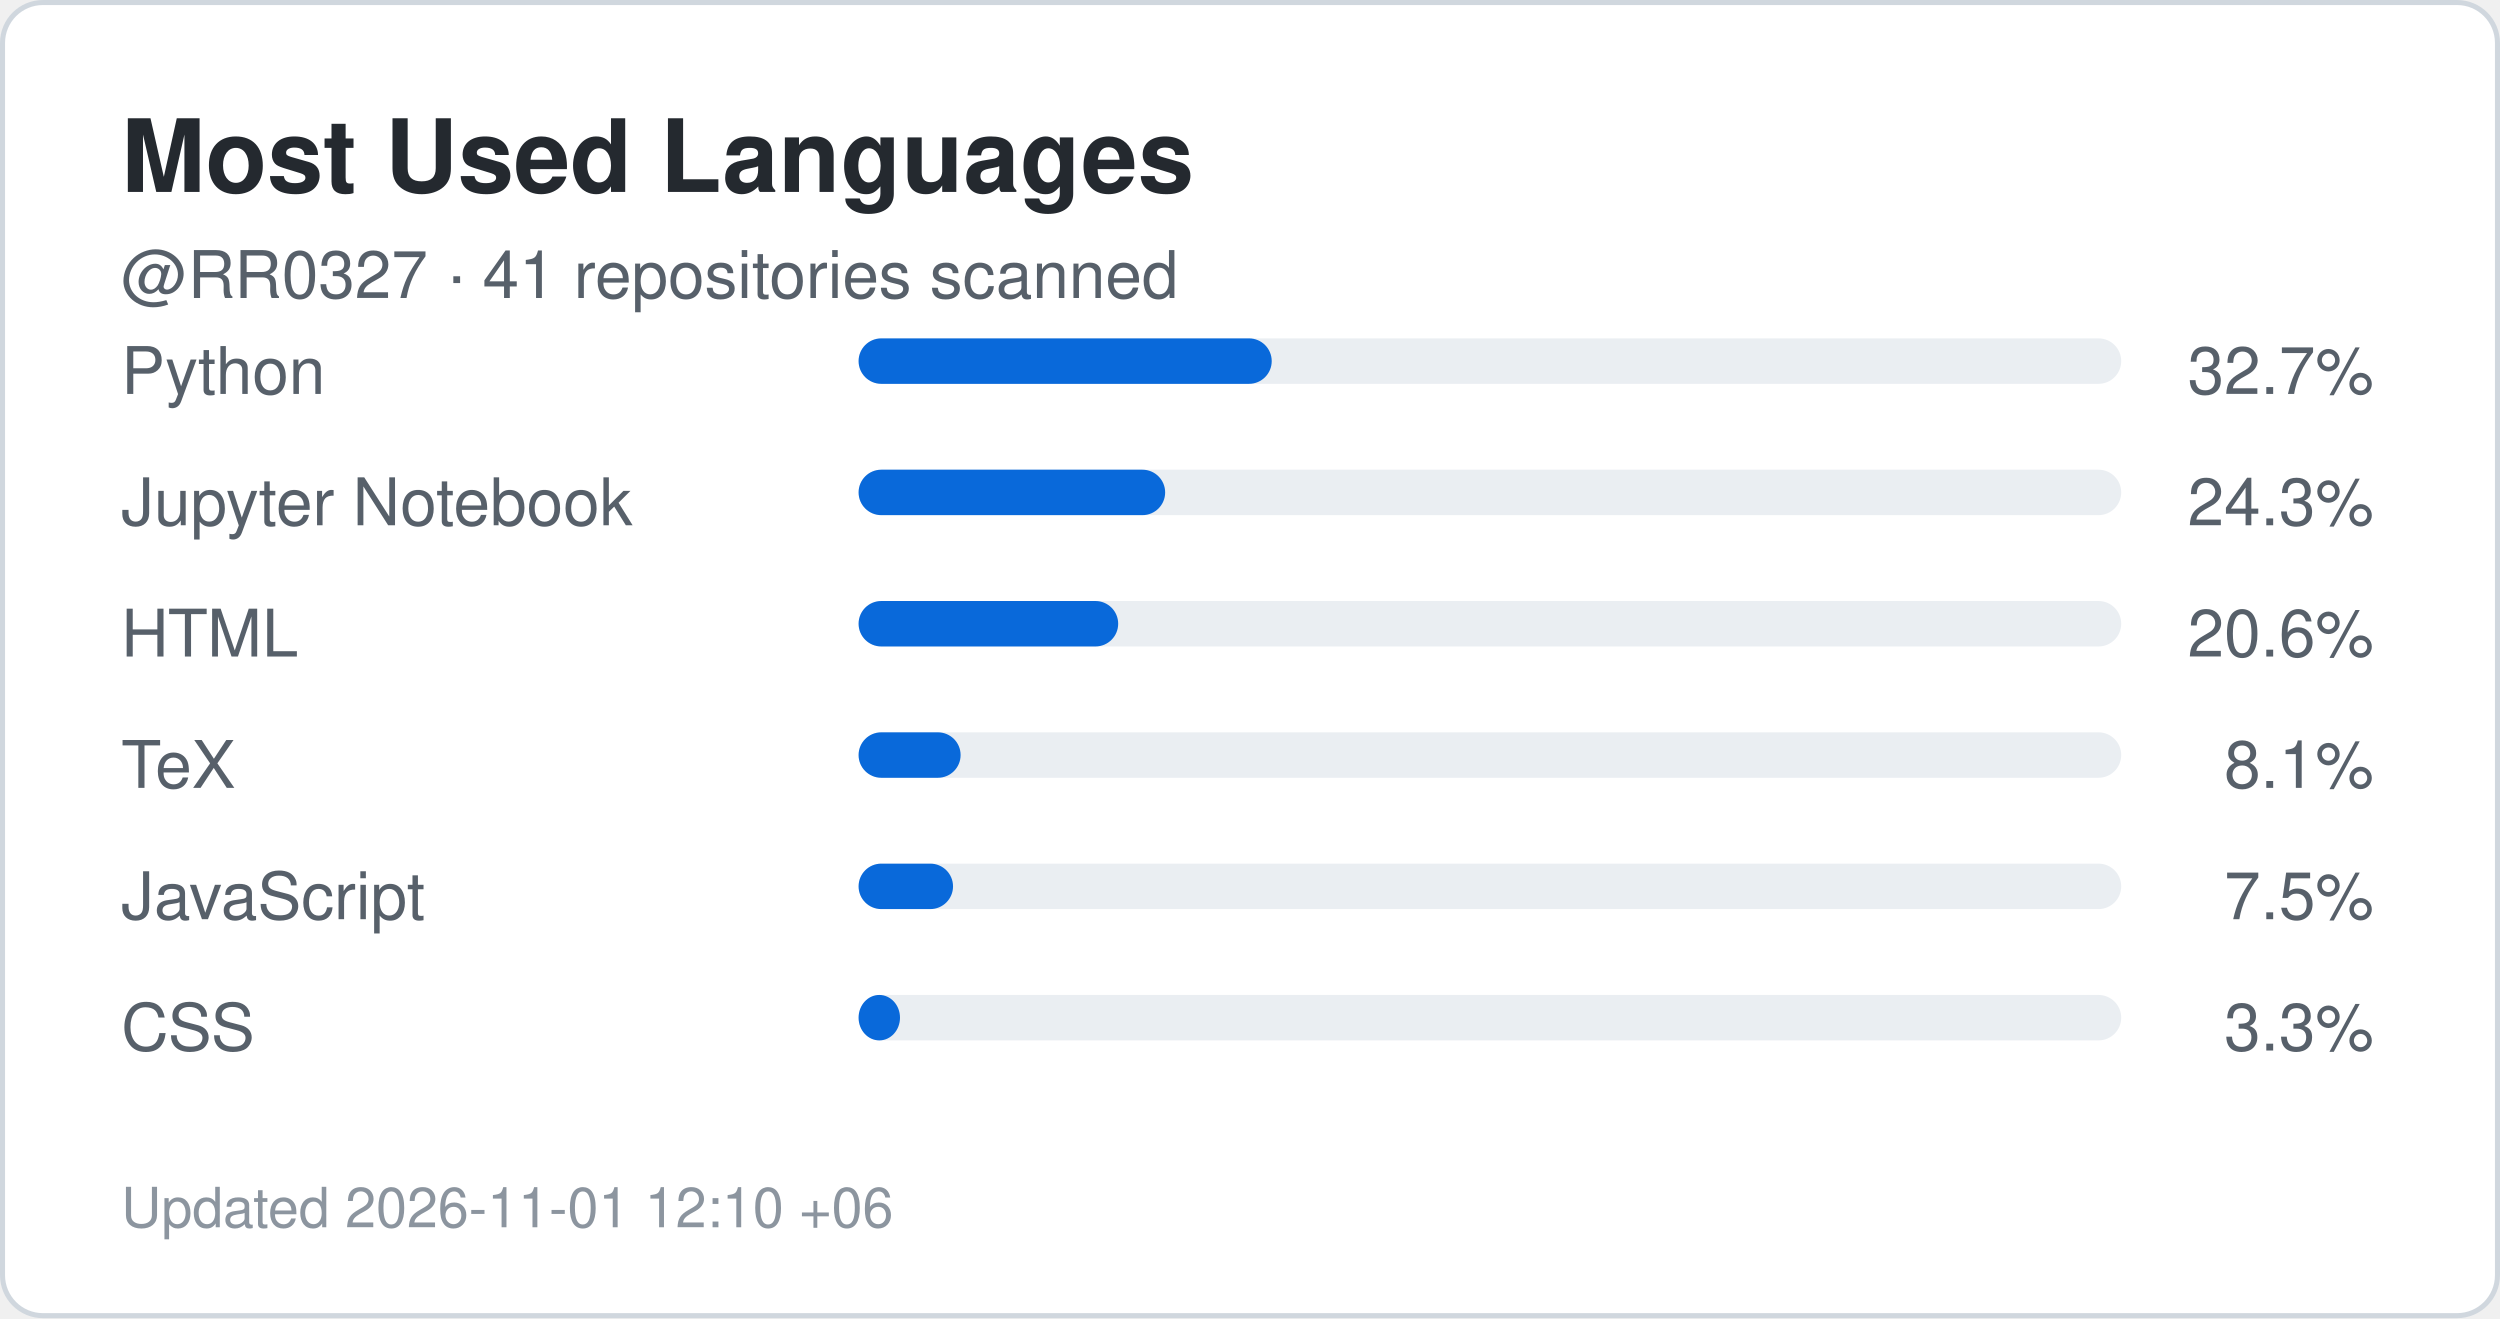
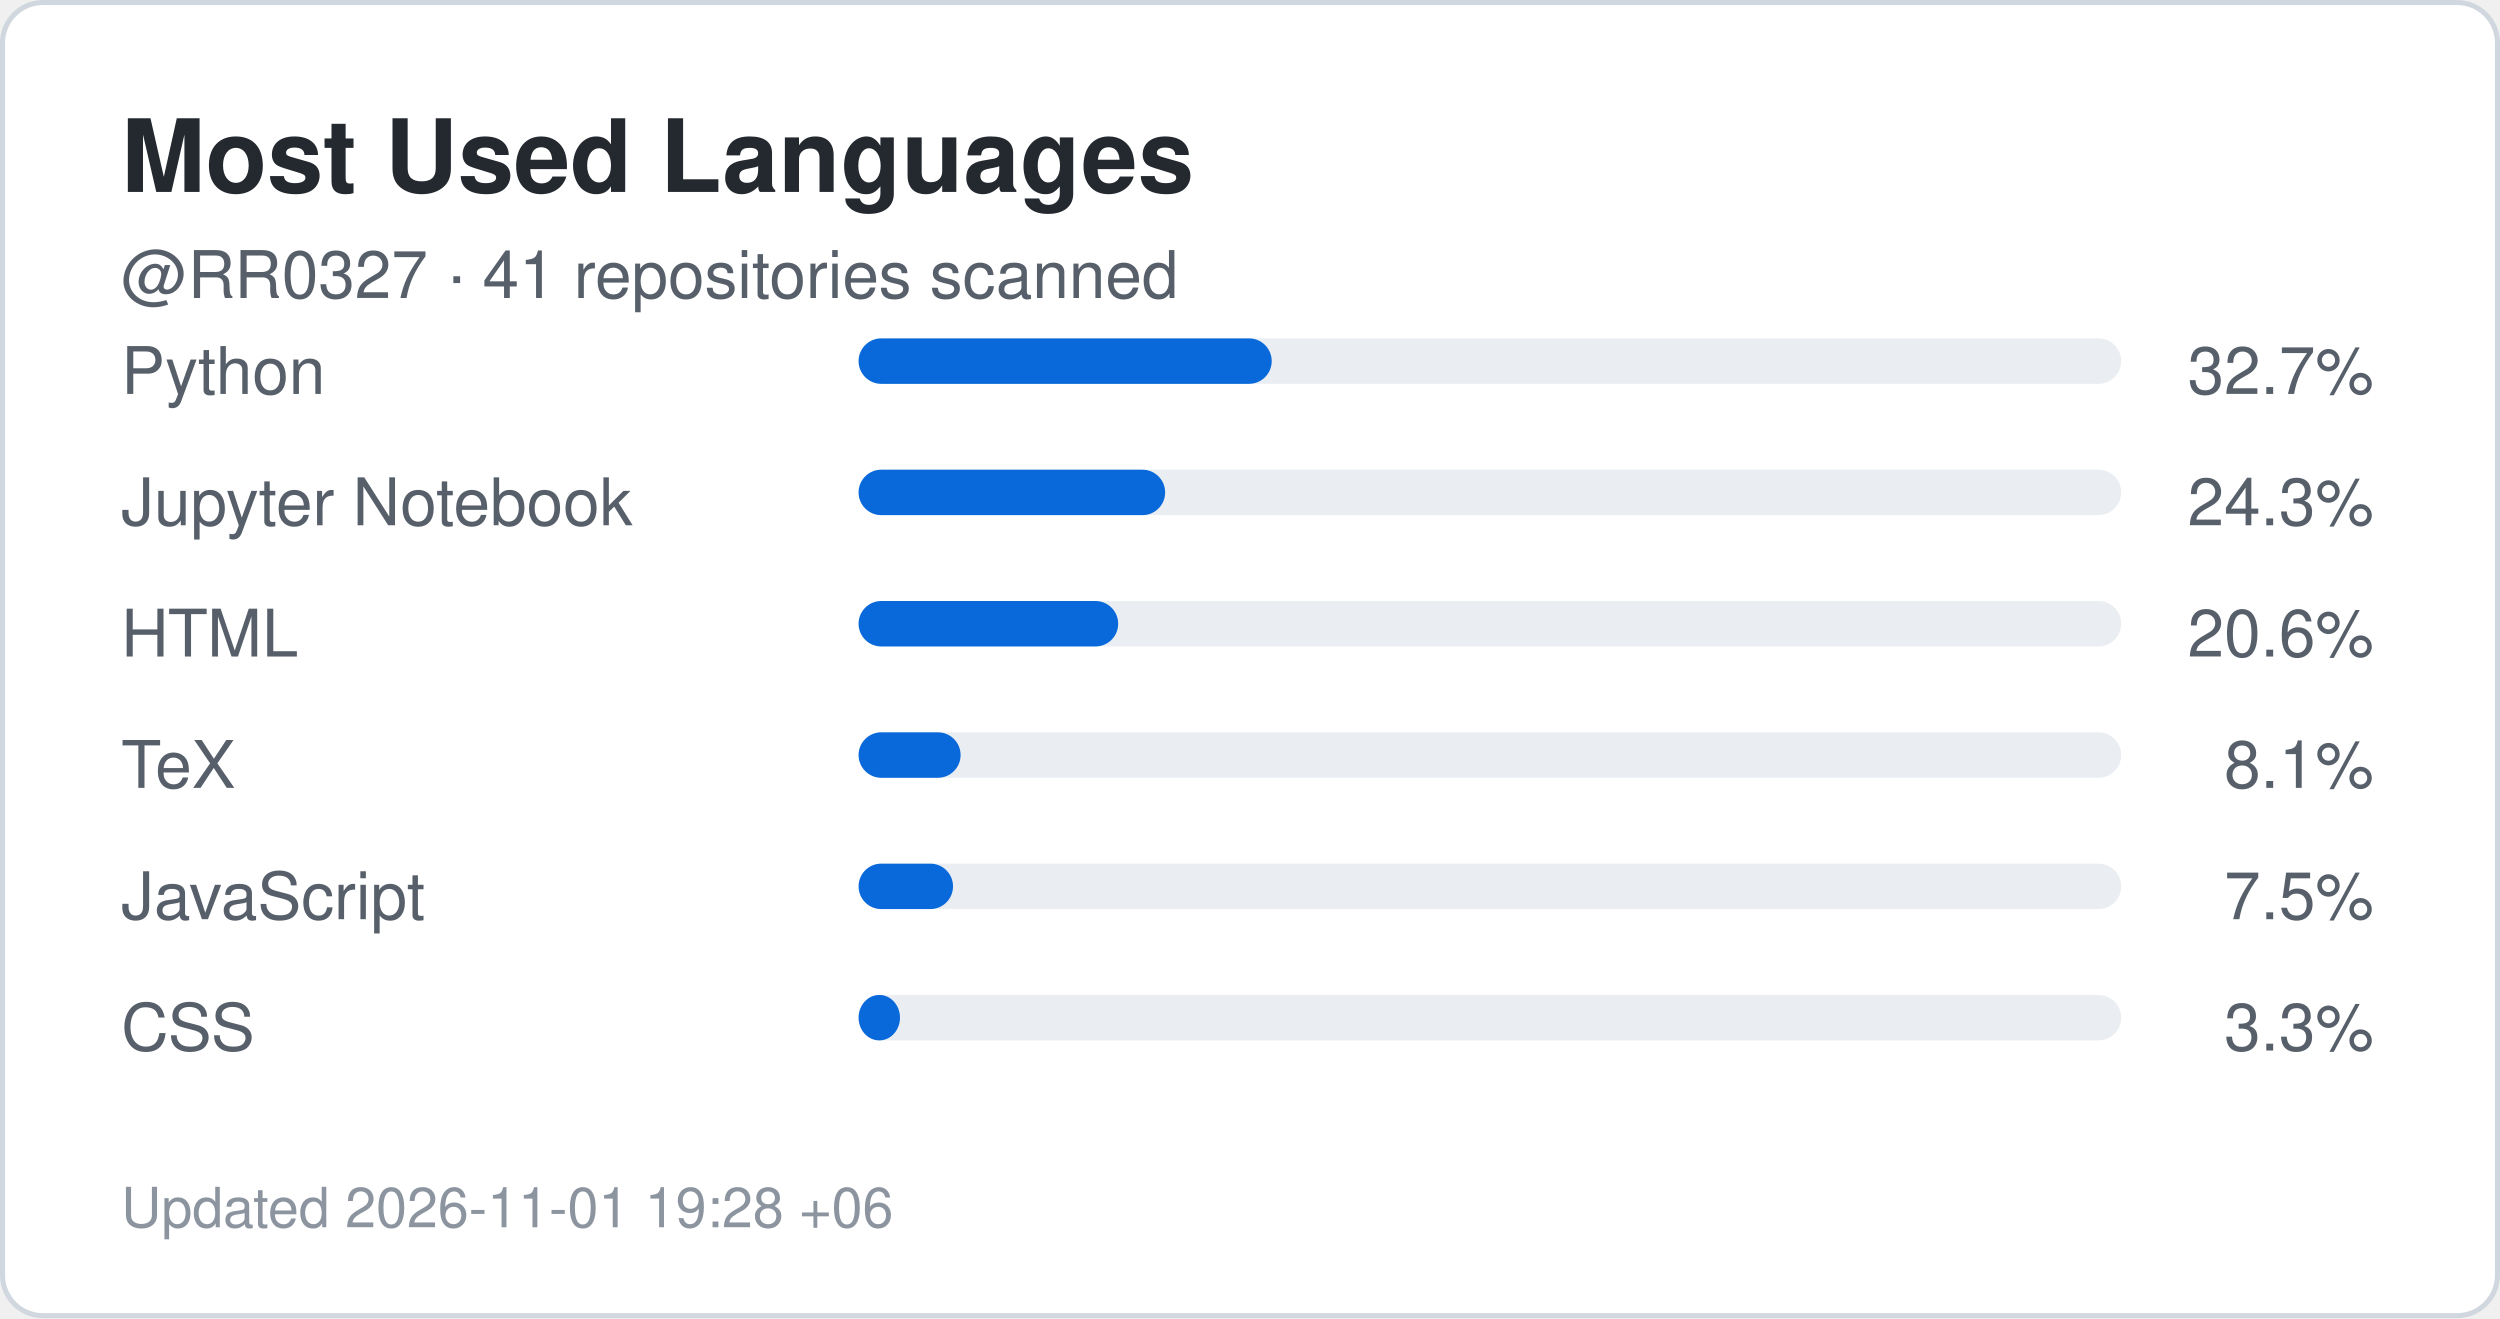
<svg xmlns="http://www.w3.org/2000/svg" width="495" height="261" viewBox="0 0 495 261" role="img" aria-label="Top languages for RR0327">
  <rect x="0.5" y="0.5" width="494" height="260" rx="8" fill="#ffffff" stroke="#d0d7de" />
  <style>
    .title {
      font: 700 20px -apple-system,BlinkMacSystemFont,"Segoe UI",Helvetica,Arial,sans-serif;
      fill: #24292f;
    }
    .label {
      font: 500 13px -apple-system,BlinkMacSystemFont,"Segoe UI",Helvetica,Arial,sans-serif;
      fill: #57606a;
    }
    .value {
      font: 700 22px -apple-system,BlinkMacSystemFont,"Segoe UI",Helvetica,Arial,sans-serif;
      fill: #0969da;
    }
    .small {
      font: 400 11px -apple-system,BlinkMacSystemFont,"Segoe UI",Helvetica,Arial,sans-serif;
      fill: #8c959f;
    }
  </style>
  <text x="24" y="38" class="title">Most Used Languages</text>
  <text x="24" y="59" class="label">
    @RR0327 · 41 repositories scanned
  </text>
  <text x="24" y="78" class="label">Python</text>
  <rect x="170" y="67" width="250" height="9" rx="4.5" fill="#eaeef2" />
  <rect x="170" y="67" width="81.8" height="9" rx="4.5" fill="#0969da" />
  <text x="470" y="78" text-anchor="end" class="label">
    32.7%
  </text>
  <text x="24" y="104" class="label">Jupyter Notebook</text>
  <rect x="170" y="93" width="250" height="9" rx="4.5" fill="#eaeef2" />
  <rect x="170" y="93" width="60.7" height="9" rx="4.5" fill="#0969da" />
  <text x="470" y="104" text-anchor="end" class="label">
    24.3%
  </text>
  <text x="24" y="130" class="label">HTML</text>
  <rect x="170" y="119" width="250" height="9" rx="4.5" fill="#eaeef2" />
  <rect x="170" y="119" width="51.4" height="9" rx="4.5" fill="#0969da" />
  <text x="470" y="130" text-anchor="end" class="label">
    20.6%
  </text>
  <text x="24" y="156" class="label">TeX</text>
  <rect x="170" y="145" width="250" height="9" rx="4.5" fill="#eaeef2" />
  <rect x="170" y="145" width="20.2" height="9" rx="4.5" fill="#0969da" />
  <text x="470" y="156" text-anchor="end" class="label">
    8.1%
  </text>
  <text x="24" y="182" class="label">JavaScript</text>
  <rect x="170" y="171" width="250" height="9" rx="4.5" fill="#eaeef2" />
  <rect x="170" y="171" width="18.7" height="9" rx="4.5" fill="#0969da" />
  <text x="470" y="182" text-anchor="end" class="label">
    7.5%
  </text>
  <text x="24" y="208" class="label">CSS</text>
  <rect x="170" y="197" width="250" height="9" rx="4.5" fill="#eaeef2" />
  <rect x="170" y="197" width="8.2" height="9" rx="4.5" fill="#0969da" />
  <text x="470" y="208" text-anchor="end" class="label">
    3.3%
  </text>
  <text x="24" y="243" class="small">
-     Updated 2026-11-01 12:10 +06
+     Updated 2026-11-01 19:28 +06
  </text>
</svg>
